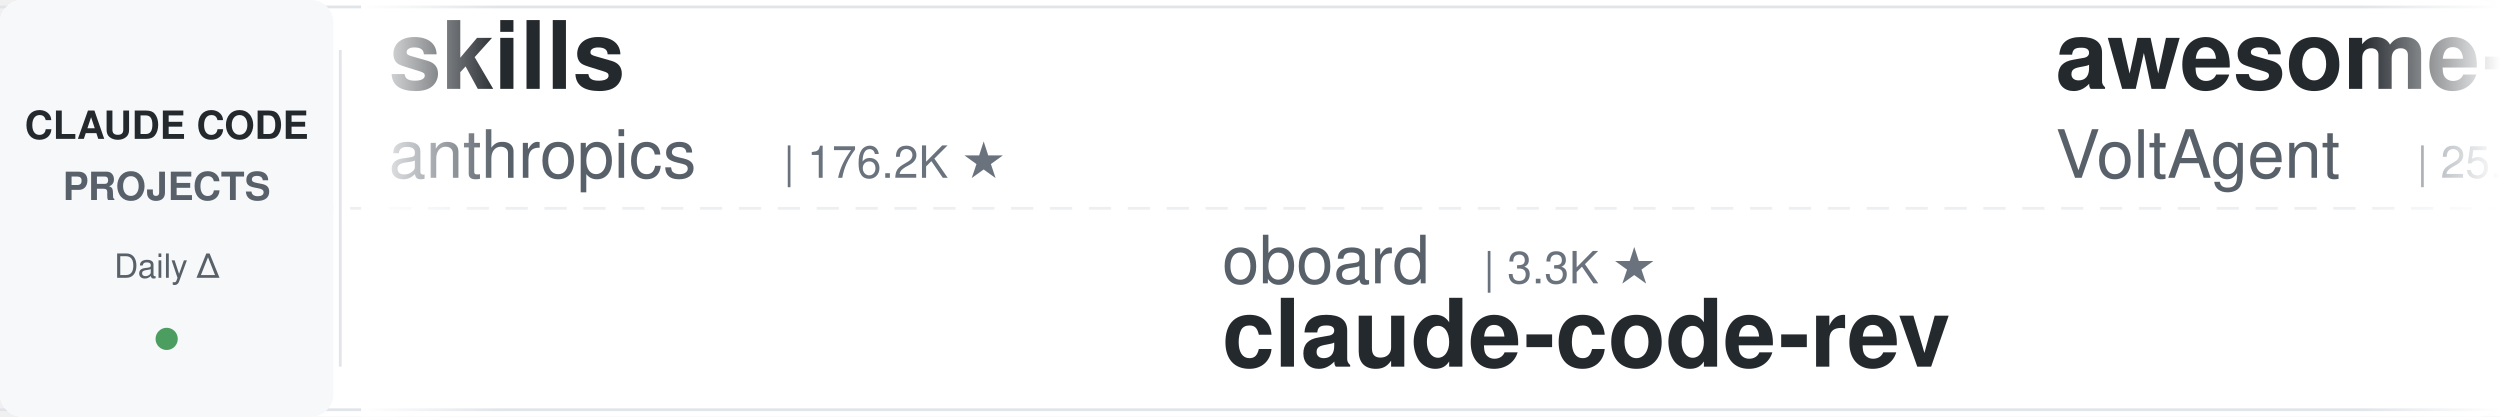
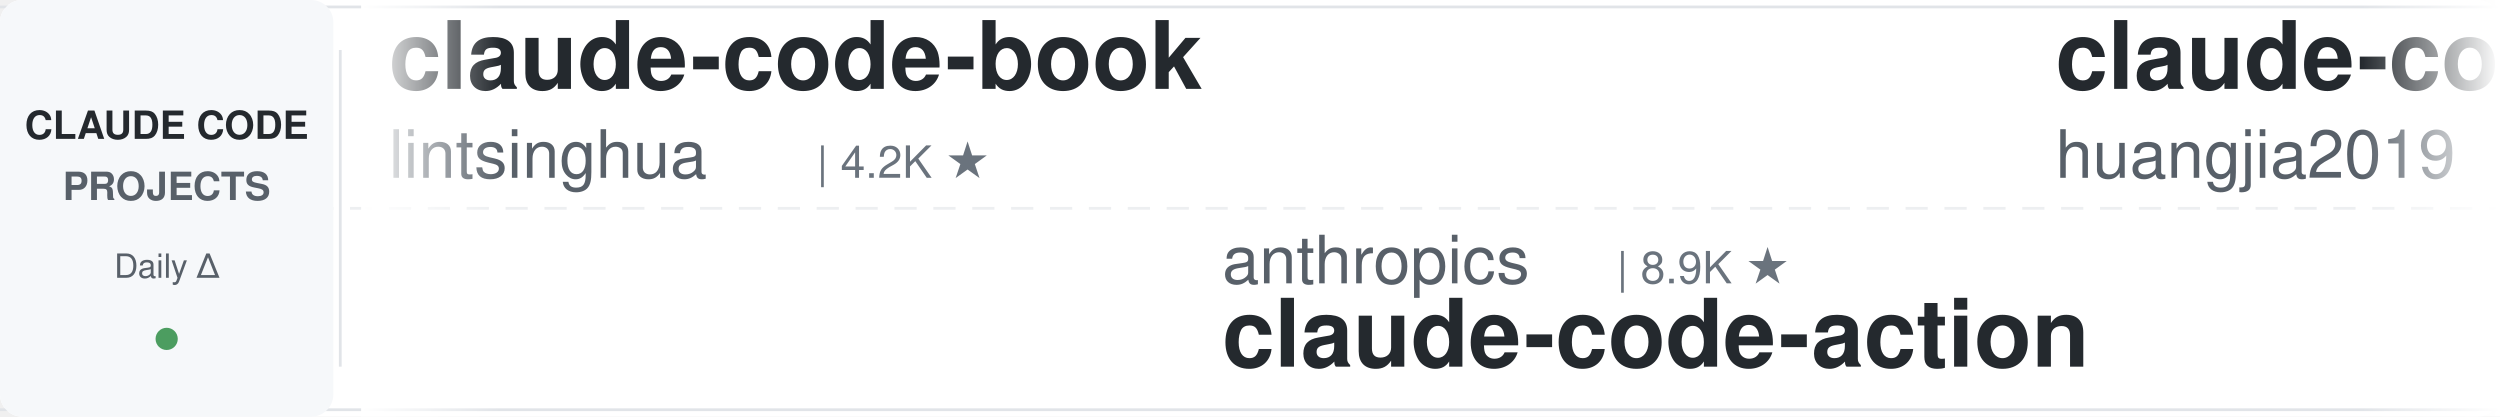
<svg xmlns="http://www.w3.org/2000/svg" width="900" height="150">
  <defs>
    <linearGradient id="leftFade" x1="0%" y1="0%" x2="100%" y2="0%">
      <stop offset="0%" style="stop-color:#ffffff;stop-opacity:1" />
      <stop offset="100%" style="stop-color:#ffffff;stop-opacity:0" />
    </linearGradient>
    <linearGradient id="rightFade" x1="0%" y1="0%" x2="100%" y2="0%">
      <stop offset="0%" style="stop-color:#ffffff;stop-opacity:0" />
      <stop offset="100%" style="stop-color:#ffffff;stop-opacity:1" />
    </linearGradient>
  </defs>
  <rect width="900" height="150" fill="#ffffff" rx="8" />
  <rect x="0" y="2" width="900" height="1" fill="#e1e4e8" />
  <rect x="0" y="147" width="900" height="1" fill="#e1e4e8" />
  <line x1="0" y1="75" x2="900" y2="75" stroke="#e1e4e8" stroke-width="1" stroke-dasharray="8 6" opacity="0.6" />
  <rect x="0" y="0" width="120" height="150" fill="#f6f8fa" rx="8" />
  <text x="60" y="50" font-family="-apple-system, BlinkMacSystemFont, 'Segoe UI', Helvetica, Arial, sans-serif" font-size="14" font-weight="600" fill="#24292e" text-anchor="middle">CLAUDE CODE</text>
  <text x="60" y="72" font-family="-apple-system, BlinkMacSystemFont, 'Segoe UI', Helvetica, Arial, sans-serif" font-size="14" font-weight="600" fill="#586069" text-anchor="middle">PROJECTS</text>
  <text x="60" y="100" font-family="-apple-system, BlinkMacSystemFont, 'Segoe UI', Helvetica, Arial, sans-serif" font-size="12" font-weight="500" fill="#586069" text-anchor="middle">Daily Δ</text>
  <circle cx="60" cy="122" r="4" fill="#22863a" opacity="0.8" />
  <rect x="122" y="18" width="1" height="114" fill="#e1e4e8" />
  <clipPath id="tickerClip">
    <rect x="130" y="0" width="770" height="150" />
  </clipPath>
  <g clip-path="url(#tickerClip)">
    <g id="tickerItems">
      <animateTransform attributeName="transform" attributeType="XML" type="translate" from="0 0" to="-3000 0" dur="54s" repeatCount="indefinite" />
      <g transform="translate(0, 0)">
-         <text x="140" y="32" font-family="-apple-system, BlinkMacSystemFont, 'Segoe UI', Helvetica, Arial, sans-serif" font-size="34" font-weight="600" fill="#24292e">skills</text>
-         <text x="140" y="64" font-family="-apple-system, BlinkMacSystemFont, 'Segoe UI', Helvetica, Arial, sans-serif" font-size="24" font-weight="400" fill="#586069">anthropics</text>
-         <text x="282" y="64" font-family="-apple-system, BlinkMacSystemFont, 'Segoe UI', Helvetica, Arial, sans-serif" font-size="16" font-weight="500" fill="#6a737d">| 176.2K ★</text>
+         <text x="140" y="32" font-family="-apple-system, BlinkMacSystemFont, 'Segoe UI', Helvetica, Arial, sans-serif" font-size="34" font-weight="600" fill="#24292e">claude-code-book</text>
+         <text x="140" y="64" font-family="-apple-system, BlinkMacSystemFont, 'Segoe UI', Helvetica, Arial, sans-serif" font-size="24" font-weight="400" fill="#586069">lintsinghua</text>
+         <text x="294" y="64" font-family="-apple-system, BlinkMacSystemFont, 'Segoe UI', Helvetica, Arial, sans-serif" font-size="16" font-weight="500" fill="#6a737d">| 4.2K ★</text>
      </g>
      <g transform="translate(300, 0)">
-         <text x="140" y="102" font-family="-apple-system, BlinkMacSystemFont, 'Segoe UI', Helvetica, Arial, sans-serif" font-size="24" font-weight="400" fill="#586069">oboard</text>
-         <text x="234" y="102" font-family="-apple-system, BlinkMacSystemFont, 'Segoe UI', Helvetica, Arial, sans-serif" font-size="16" font-weight="500" fill="#6a737d">| 3.3K ★</text>
-         <text x="140" y="132" font-family="-apple-system, BlinkMacSystemFont, 'Segoe UI', Helvetica, Arial, sans-serif" font-size="34" font-weight="600" fill="#24292e">claude-code-rev</text>
+         <text x="140" y="102" font-family="-apple-system, BlinkMacSystemFont, 'Segoe UI', Helvetica, Arial, sans-serif" font-size="24" font-weight="400" fill="#586069">anthropics</text>
+         <text x="282" y="102" font-family="-apple-system, BlinkMacSystemFont, 'Segoe UI', Helvetica, Arial, sans-serif" font-size="16" font-weight="500" fill="#6a737d">| 8.9K ★</text>
+         <text x="140" y="132" font-family="-apple-system, BlinkMacSystemFont, 'Segoe UI', Helvetica, Arial, sans-serif" font-size="34" font-weight="600" fill="#24292e">claude-code-action</text>
      </g>
      <g transform="translate(600, 0)">
-         <text x="140" y="32" font-family="-apple-system, BlinkMacSystemFont, 'Segoe UI', Helvetica, Arial, sans-serif" font-size="34" font-weight="600" fill="#24292e">awesome-claude-code-suba...</text>
-         <text x="140" y="64" font-family="-apple-system, BlinkMacSystemFont, 'Segoe UI', Helvetica, Arial, sans-serif" font-size="24" font-weight="400" fill="#586069">VoltAgent</text>
-         <text x="270" y="64" font-family="-apple-system, BlinkMacSystemFont, 'Segoe UI', Helvetica, Arial, sans-serif" font-size="16" font-weight="500" fill="#6a737d">| 25.1K ★</text>
+         <text x="140" y="32" font-family="-apple-system, BlinkMacSystemFont, 'Segoe UI', Helvetica, Arial, sans-serif" font-size="34" font-weight="600" fill="#24292e">claude-code-engineering</text>
+         <text x="140" y="64" font-family="-apple-system, BlinkMacSystemFont, 'Segoe UI', Helvetica, Arial, sans-serif" font-size="24" font-weight="400" fill="#586069">huangjia2019</text>
+         <text x="306" y="64" font-family="-apple-system, BlinkMacSystemFont, 'Segoe UI', Helvetica, Arial, sans-serif" font-size="16" font-weight="500" fill="#6a737d">| 1.1K ★</text>
      </g>
      <g transform="translate(900, 0)">
-         <text x="140" y="102" font-family="-apple-system, BlinkMacSystemFont, 'Segoe UI', Helvetica, Arial, sans-serif" font-size="24" font-weight="400" fill="#586069">Donchitos</text>
-         <text x="270" y="102" font-family="-apple-system, BlinkMacSystemFont, 'Segoe UI', Helvetica, Arial, sans-serif" font-size="16" font-weight="500" fill="#6a737d">| 25.1K ★</text>
-         <text x="140" y="132" font-family="-apple-system, BlinkMacSystemFont, 'Segoe UI', Helvetica, Arial, sans-serif" font-size="34" font-weight="600" fill="#24292e">Claude-Code-Game-Studios</text>
+         <text x="140" y="102" font-family="-apple-system, BlinkMacSystemFont, 'Segoe UI', Helvetica, Arial, sans-serif" font-size="24" font-weight="400" fill="#586069">edmund-io</text>
+         <text x="270" y="102" font-family="-apple-system, BlinkMacSystemFont, 'Segoe UI', Helvetica, Arial, sans-serif" font-size="16" font-weight="500" fill="#6a737d">| 1.5K ★</text>
+         <text x="140" y="132" font-family="-apple-system, BlinkMacSystemFont, 'Segoe UI', Helvetica, Arial, sans-serif" font-size="34" font-weight="600" fill="#24292e">edmunds-claude-code</text>
      </g>
      <g transform="translate(1200, 0)">
-         <text x="140" y="32" font-family="-apple-system, BlinkMacSystemFont, 'Segoe UI', Helvetica, Arial, sans-serif" font-size="34" font-weight="600" fill="#24292e">claude-code-hooks-master...</text>
-         <text x="140" y="64" font-family="-apple-system, BlinkMacSystemFont, 'Segoe UI', Helvetica, Arial, sans-serif" font-size="24" font-weight="400" fill="#586069">disler</text>
-         <text x="234" y="64" font-family="-apple-system, BlinkMacSystemFont, 'Segoe UI', Helvetica, Arial, sans-serif" font-size="16" font-weight="500" fill="#6a737d">| 3.9K ★</text>
+         <text x="140" y="32" font-family="-apple-system, BlinkMacSystemFont, 'Segoe UI', Helvetica, Arial, sans-serif" font-size="34" font-weight="600" fill="#24292e">oh-my-claudecode</text>
+         <text x="140" y="64" font-family="-apple-system, BlinkMacSystemFont, 'Segoe UI', Helvetica, Arial, sans-serif" font-size="24" font-weight="400" fill="#586069">Yeachan-Heo</text>
+         <text x="294" y="64" font-family="-apple-system, BlinkMacSystemFont, 'Segoe UI', Helvetica, Arial, sans-serif" font-size="16" font-weight="500" fill="#6a737d">| 39.2K ★</text>
      </g>
      <g transform="translate(1500, 0)">
-         <text x="140" y="102" font-family="-apple-system, BlinkMacSystemFont, 'Segoe UI', Helvetica, Arial, sans-serif" font-size="24" font-weight="400" fill="#586069">ccplugins</text>
-         <text x="270" y="102" font-family="-apple-system, BlinkMacSystemFont, 'Segoe UI', Helvetica, Arial, sans-serif" font-size="16" font-weight="500" fill="#6a737d">| 938 ★</text>
-         <text x="140" y="132" font-family="-apple-system, BlinkMacSystemFont, 'Segoe UI', Helvetica, Arial, sans-serif" font-size="34" font-weight="600" fill="#24292e">awesome-claude-code-plug...</text>
+         <text x="140" y="102" font-family="-apple-system, BlinkMacSystemFont, 'Segoe UI', Helvetica, Arial, sans-serif" font-size="24" font-weight="400" fill="#586069">hangsman</text>
+         <text x="258" y="102" font-family="-apple-system, BlinkMacSystemFont, 'Segoe UI', Helvetica, Arial, sans-serif" font-size="16" font-weight="500" fill="#6a737d">| 794 ★</text>
+         <text x="140" y="132" font-family="-apple-system, BlinkMacSystemFont, 'Segoe UI', Helvetica, Arial, sans-serif" font-size="34" font-weight="600" fill="#24292e">claude-code-source</text>
      </g>
      <g transform="translate(1800, 0)">
-         <text x="140" y="32" font-family="-apple-system, BlinkMacSystemFont, 'Segoe UI', Helvetica, Arial, sans-serif" font-size="34" font-weight="600" fill="#24292e">awesome-claude-code</text>
-         <text x="140" y="64" font-family="-apple-system, BlinkMacSystemFont, 'Segoe UI', Helvetica, Arial, sans-serif" font-size="24" font-weight="400" fill="#586069">jqueryscript</text>
-         <text x="306" y="64" font-family="-apple-system, BlinkMacSystemFont, 'Segoe UI', Helvetica, Arial, sans-serif" font-size="16" font-weight="500" fill="#6a737d">| 514 ★</text>
+         <text x="140" y="32" font-family="-apple-system, BlinkMacSystemFont, 'Segoe UI', Helvetica, Arial, sans-serif" font-size="34" font-weight="600" fill="#24292e">claude-code-local</text>
+         <text x="140" y="64" font-family="-apple-system, BlinkMacSystemFont, 'Segoe UI', Helvetica, Arial, sans-serif" font-size="24" font-weight="400" fill="#586069">nicedreamzapp</text>
+         <text x="318" y="64" font-family="-apple-system, BlinkMacSystemFont, 'Segoe UI', Helvetica, Arial, sans-serif" font-size="16" font-weight="500" fill="#6a737d">| 3.3K ★</text>
      </g>
      <g transform="translate(2100, 0)">
-         <text x="140" y="102" font-family="-apple-system, BlinkMacSystemFont, 'Segoe UI', Helvetica, Arial, sans-serif" font-size="24" font-weight="400" fill="#586069">Cranot</text>
-         <text x="234" y="102" font-family="-apple-system, BlinkMacSystemFont, 'Segoe UI', Helvetica, Arial, sans-serif" font-size="16" font-weight="500" fill="#6a737d">| 2.9K ★</text>
-         <text x="140" y="132" font-family="-apple-system, BlinkMacSystemFont, 'Segoe UI', Helvetica, Arial, sans-serif" font-size="34" font-weight="600" fill="#24292e">claude-code-guide</text>
+         <text x="140" y="102" font-family="-apple-system, BlinkMacSystemFont, 'Segoe UI', Helvetica, Arial, sans-serif" font-size="24" font-weight="400" fill="#586069">AprilNEA</text>
+         <text x="258" y="102" font-family="-apple-system, BlinkMacSystemFont, 'Segoe UI', Helvetica, Arial, sans-serif" font-size="16" font-weight="500" fill="#6a737d">| 391 ★</text>
+         <text x="140" y="132" font-family="-apple-system, BlinkMacSystemFont, 'Segoe UI', Helvetica, Arial, sans-serif" font-size="34" font-weight="600" fill="#24292e">claude-code-source</text>
      </g>
      <g transform="translate(2400, 0)">
-         <text x="140" y="32" font-family="-apple-system, BlinkMacSystemFont, 'Segoe UI', Helvetica, Arial, sans-serif" font-size="34" font-weight="600" fill="#24292e">claude-code-system-promp...</text>
-         <text x="140" y="64" font-family="-apple-system, BlinkMacSystemFont, 'Segoe UI', Helvetica, Arial, sans-serif" font-size="24" font-weight="400" fill="#586069">Piebald-AI</text>
-         <text x="282" y="64" font-family="-apple-system, BlinkMacSystemFont, 'Segoe UI', Helvetica, Arial, sans-serif" font-size="16" font-weight="500" fill="#6a737d">| 12.7K ★</text>
+         <text x="140" y="32" font-family="-apple-system, BlinkMacSystemFont, 'Segoe UI', Helvetica, Arial, sans-serif" font-size="34" font-weight="600" fill="#24292e">sc-claude-code-files</text>
+         <text x="140" y="64" font-family="-apple-system, BlinkMacSystemFont, 'Segoe UI', Helvetica, Arial, sans-serif" font-size="24" font-weight="400" fill="#586069">https-deeplearning-ai</text>
+         <text x="414" y="64" font-family="-apple-system, BlinkMacSystemFont, 'Segoe UI', Helvetica, Arial, sans-serif" font-size="16" font-weight="500" fill="#6a737d">| 548 ★</text>
      </g>
      <g transform="translate(2700, 0)">
-         <text x="140" y="102" font-family="-apple-system, BlinkMacSystemFont, 'Segoe UI', Helvetica, Arial, sans-serif" font-size="24" font-weight="400" fill="#586069">andrew-kramer-inno</text>
-         <text x="378" y="102" font-family="-apple-system, BlinkMacSystemFont, 'Segoe UI', Helvetica, Arial, sans-serif" font-size="16" font-weight="500" fill="#6a737d">| 596 ★</text>
-         <text x="140" y="132" font-family="-apple-system, BlinkMacSystemFont, 'Segoe UI', Helvetica, Arial, sans-serif" font-size="34" font-weight="600" fill="#24292e">claude-code-source-build</text>
+         <text x="140" y="102" font-family="-apple-system, BlinkMacSystemFont, 'Segoe UI', Helvetica, Arial, sans-serif" font-size="24" font-weight="400" fill="#586069">ykdojo</text>
+         <text x="234" y="102" font-family="-apple-system, BlinkMacSystemFont, 'Segoe UI', Helvetica, Arial, sans-serif" font-size="16" font-weight="500" fill="#6a737d">| 10.1K ★</text>
+         <text x="140" y="132" font-family="-apple-system, BlinkMacSystemFont, 'Segoe UI', Helvetica, Arial, sans-serif" font-size="34" font-weight="600" fill="#24292e">claude-code-tips</text>
      </g>
      <g transform="translate(3000, 0)">
-         <text x="140" y="32" font-family="-apple-system, BlinkMacSystemFont, 'Segoe UI', Helvetica, Arial, sans-serif" font-size="34" font-weight="600" fill="#24292e">skills</text>
-         <text x="140" y="64" font-family="-apple-system, BlinkMacSystemFont, 'Segoe UI', Helvetica, Arial, sans-serif" font-size="24" font-weight="400" fill="#586069">anthropics</text>
-         <text x="282" y="64" font-family="-apple-system, BlinkMacSystemFont, 'Segoe UI', Helvetica, Arial, sans-serif" font-size="16" font-weight="500" fill="#6a737d">| 176.2K ★</text>
+         <text x="140" y="32" font-family="-apple-system, BlinkMacSystemFont, 'Segoe UI', Helvetica, Arial, sans-serif" font-size="34" font-weight="600" fill="#24292e">claude-code-book</text>
+         <text x="140" y="64" font-family="-apple-system, BlinkMacSystemFont, 'Segoe UI', Helvetica, Arial, sans-serif" font-size="24" font-weight="400" fill="#586069">lintsinghua</text>
+         <text x="294" y="64" font-family="-apple-system, BlinkMacSystemFont, 'Segoe UI', Helvetica, Arial, sans-serif" font-size="16" font-weight="500" fill="#6a737d">| 4.2K ★</text>
      </g>
      <g transform="translate(3300, 0)">
-         <text x="140" y="102" font-family="-apple-system, BlinkMacSystemFont, 'Segoe UI', Helvetica, Arial, sans-serif" font-size="24" font-weight="400" fill="#586069">oboard</text>
-         <text x="234" y="102" font-family="-apple-system, BlinkMacSystemFont, 'Segoe UI', Helvetica, Arial, sans-serif" font-size="16" font-weight="500" fill="#6a737d">| 3.3K ★</text>
-         <text x="140" y="132" font-family="-apple-system, BlinkMacSystemFont, 'Segoe UI', Helvetica, Arial, sans-serif" font-size="34" font-weight="600" fill="#24292e">claude-code-rev</text>
+         <text x="140" y="102" font-family="-apple-system, BlinkMacSystemFont, 'Segoe UI', Helvetica, Arial, sans-serif" font-size="24" font-weight="400" fill="#586069">anthropics</text>
+         <text x="282" y="102" font-family="-apple-system, BlinkMacSystemFont, 'Segoe UI', Helvetica, Arial, sans-serif" font-size="16" font-weight="500" fill="#6a737d">| 8.9K ★</text>
+         <text x="140" y="132" font-family="-apple-system, BlinkMacSystemFont, 'Segoe UI', Helvetica, Arial, sans-serif" font-size="34" font-weight="600" fill="#24292e">claude-code-action</text>
      </g>
      <g transform="translate(3600, 0)">
-         <text x="140" y="32" font-family="-apple-system, BlinkMacSystemFont, 'Segoe UI', Helvetica, Arial, sans-serif" font-size="34" font-weight="600" fill="#24292e">awesome-claude-code-suba...</text>
-         <text x="140" y="64" font-family="-apple-system, BlinkMacSystemFont, 'Segoe UI', Helvetica, Arial, sans-serif" font-size="24" font-weight="400" fill="#586069">VoltAgent</text>
-         <text x="270" y="64" font-family="-apple-system, BlinkMacSystemFont, 'Segoe UI', Helvetica, Arial, sans-serif" font-size="16" font-weight="500" fill="#6a737d">| 25.1K ★</text>
+         <text x="140" y="32" font-family="-apple-system, BlinkMacSystemFont, 'Segoe UI', Helvetica, Arial, sans-serif" font-size="34" font-weight="600" fill="#24292e">claude-code-engineering</text>
+         <text x="140" y="64" font-family="-apple-system, BlinkMacSystemFont, 'Segoe UI', Helvetica, Arial, sans-serif" font-size="24" font-weight="400" fill="#586069">huangjia2019</text>
+         <text x="306" y="64" font-family="-apple-system, BlinkMacSystemFont, 'Segoe UI', Helvetica, Arial, sans-serif" font-size="16" font-weight="500" fill="#6a737d">| 1.1K ★</text>
      </g>
      <g transform="translate(3900, 0)">
-         <text x="140" y="102" font-family="-apple-system, BlinkMacSystemFont, 'Segoe UI', Helvetica, Arial, sans-serif" font-size="24" font-weight="400" fill="#586069">Donchitos</text>
-         <text x="270" y="102" font-family="-apple-system, BlinkMacSystemFont, 'Segoe UI', Helvetica, Arial, sans-serif" font-size="16" font-weight="500" fill="#6a737d">| 25.1K ★</text>
-         <text x="140" y="132" font-family="-apple-system, BlinkMacSystemFont, 'Segoe UI', Helvetica, Arial, sans-serif" font-size="34" font-weight="600" fill="#24292e">Claude-Code-Game-Studios</text>
+         <text x="140" y="102" font-family="-apple-system, BlinkMacSystemFont, 'Segoe UI', Helvetica, Arial, sans-serif" font-size="24" font-weight="400" fill="#586069">edmund-io</text>
+         <text x="270" y="102" font-family="-apple-system, BlinkMacSystemFont, 'Segoe UI', Helvetica, Arial, sans-serif" font-size="16" font-weight="500" fill="#6a737d">| 1.5K ★</text>
+         <text x="140" y="132" font-family="-apple-system, BlinkMacSystemFont, 'Segoe UI', Helvetica, Arial, sans-serif" font-size="34" font-weight="600" fill="#24292e">edmunds-claude-code</text>
      </g>
    </g>
  </g>
  <rect x="130" y="0" width="50" height="150" fill="url(#leftFade)" />
  <rect x="850" y="0" width="50" height="150" fill="url(#rightFade)" />
</svg>
